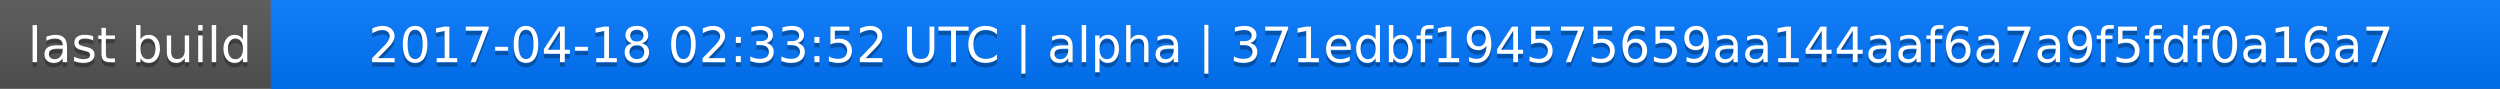
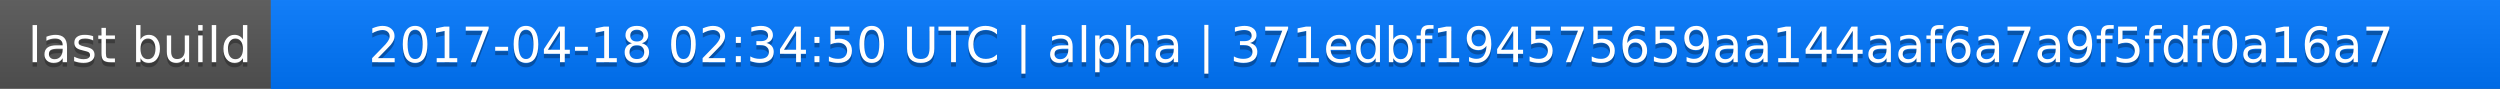
<svg xmlns="http://www.w3.org/2000/svg" width="563" height="20">
  <linearGradient id="a" x2="0" y2="100%">
    <stop offset="0" stop-color="#bbb" stop-opacity=".1" />
    <stop offset="1" stop-opacity=".1" />
  </linearGradient>
  <rect rx="0" width="563" height="20" fill="#555" />
  <rect rx="0" x="61" width="502" height="20" fill="#07f" />
  <path fill="#07f" d="M61 0h4v20h-4z" />
  <rect rx="0" width="563" height="20" fill="url(#a)" />
  <g fill="#fff" text-anchor="middle" font-family="DejaVu Sans,Verdana,Geneva,sans-serif" font-size="11">
    <text x="31.5" y="15" fill="#010101" fill-opacity=".3">last build</text>
    <text x="31.5" y="14">last build</text>
-     <text x="311" y="15" fill="#010101" fill-opacity=".3">2017-04-18 02:33:52 UTC | alpha | 371edbf194575659aa144aaf6a7a9f5fdf0a16a7</text>
-     <text x="311" y="14">2017-04-18 02:33:52 UTC | alpha | 371edbf194575659aa144aaf6a7a9f5fdf0a16a7</text>
+     <text x="311" y="15" fill="#010101" fill-opacity=".3">2017-04-18 02:34:50 UTC | alpha | 371edbf194575659aa144aaf6a7a9f5fdf0a16a7</text>
+     <text x="311" y="14">2017-04-18 02:34:50 UTC | alpha | 371edbf194575659aa144aaf6a7a9f5fdf0a16a7</text>
  </g>
</svg>
